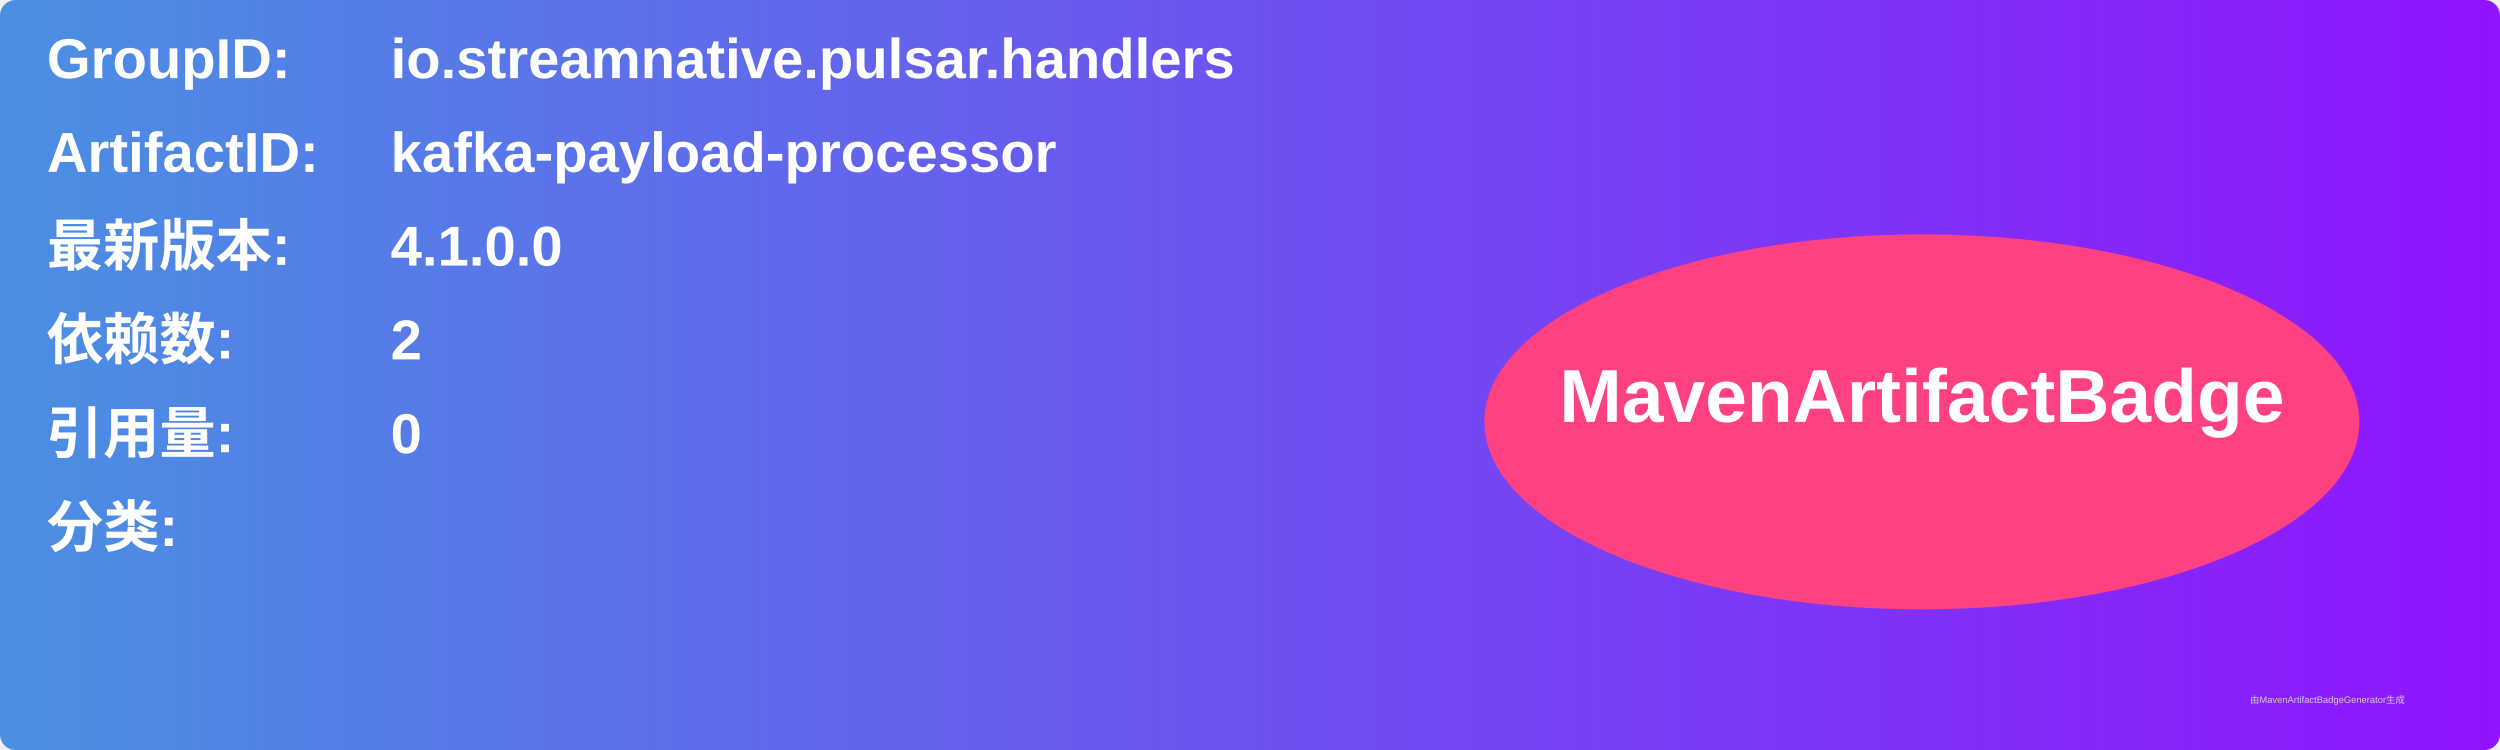
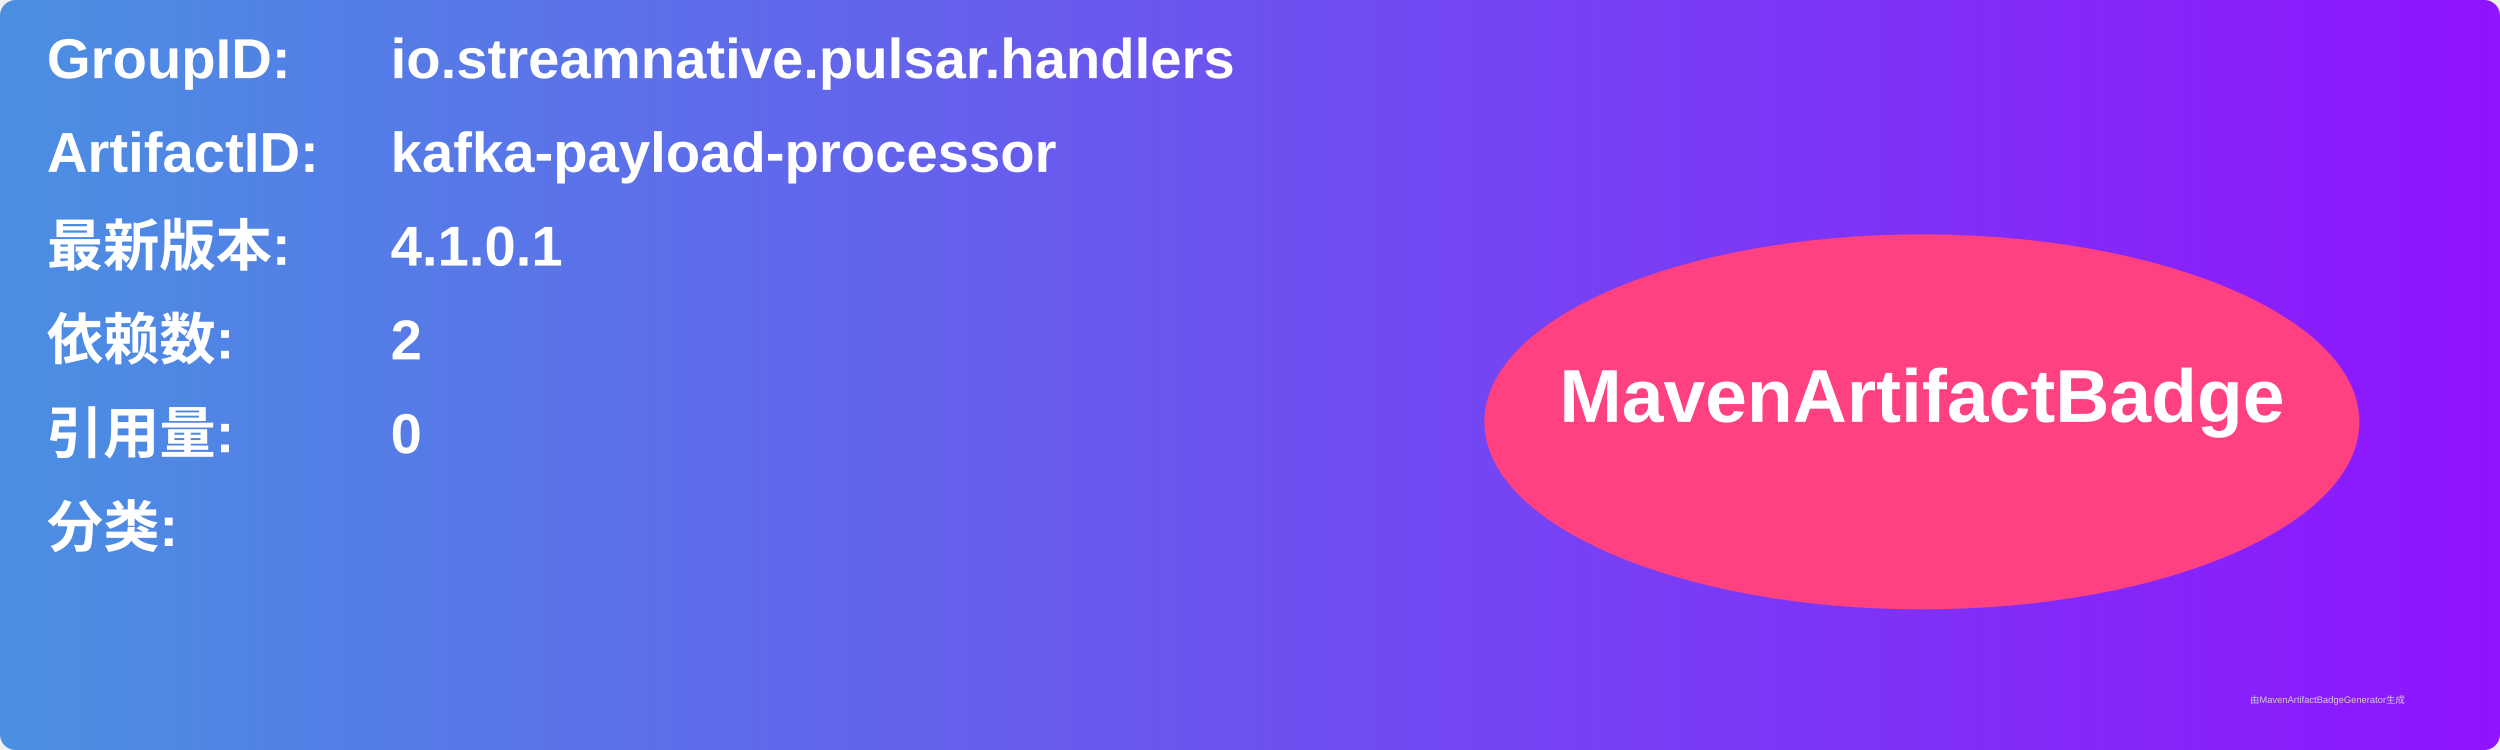
<svg xmlns="http://www.w3.org/2000/svg" width="800" height="240" viewBox="0 0 800 240">
  <linearGradient id="grad" x1="0%" y1="0%" x2="100%" y2="0%">
    <stop offset="0%" stop-color="#4a90e2" />
    <stop offset="100%" stop-color="#9013fe" />
  </linearGradient>
  <rect width="100%" height="100%" rx="5" ry="5" fill="url(#grad)" />
  <g transform="translate(15, 15)">
    <text x="0" y="10" font-family="Arial" font-size="18" fill="white" font-weight="bold" width="260">GroupID:</text>
    <text x="110" y="10" font-family="Arial" font-size="18" fill="white" font-weight="bold" width="460">io.streamnative.pulsar.handlers</text>
    <text x="0" y="40" font-family="Arial" font-size="18" fill="white" font-weight="bold" width="260">ArtifactID:</text>
    <text x="110" y="40" font-family="Arial" font-size="18" fill="white" font-weight="bold" width="460">kafka-payload-processor</text>
    <text x="0" y="70" font-family="Arial" font-size="18" fill="white" font-weight="bold">最新版本:</text>
    <text x="110" y="70" font-family="Arial" font-size="18" fill="white" font-weight="bold">
-       <tspan font-weight="bold">4.1.0.0</tspan>
+       <tspan font-weight="bold">4.1.0.1</tspan>
    </text>
    <text x="0" y="100" font-family="Arial" font-size="18" fill="white" font-weight="bold">依赖数: </text>
    <text x="110" y="100" font-family="Arial" font-size="18" fill="white">
      <tspan font-weight="bold">2</tspan>
    </text>
    <text x="0" y="130" font-family="Arial" font-size="18" fill="white" font-weight="bold">引用量: </text>
    <text x="110" y="130" font-family="Arial" font-size="18" fill="white">
      <tspan font-weight="bold">0</tspan>
    </text>
    <text x="0" y="160" font-family="Arial" font-size="18" fill="white" font-weight="bold">分类:</text>
    <text x="10" y="190" font-family="Arial" font-size="10" fill="white">
      <tspan font-weight="bold" />
    </text>
    <ellipse cx="600" cy="120" rx="140" ry="60" fill="#ff4081" />
    <text x="600" y="120" text-anchor="middle" font-family="Arial" font-size="24" fill="white" font-weight="bold">MavenArtifactBadge</text>
  </g>
  <text x="720" y="225" font-family="Arial" font-size="3" fill="#d0d0d0">由MavenArtifactBadgeGenerator生成</text>
</svg>
